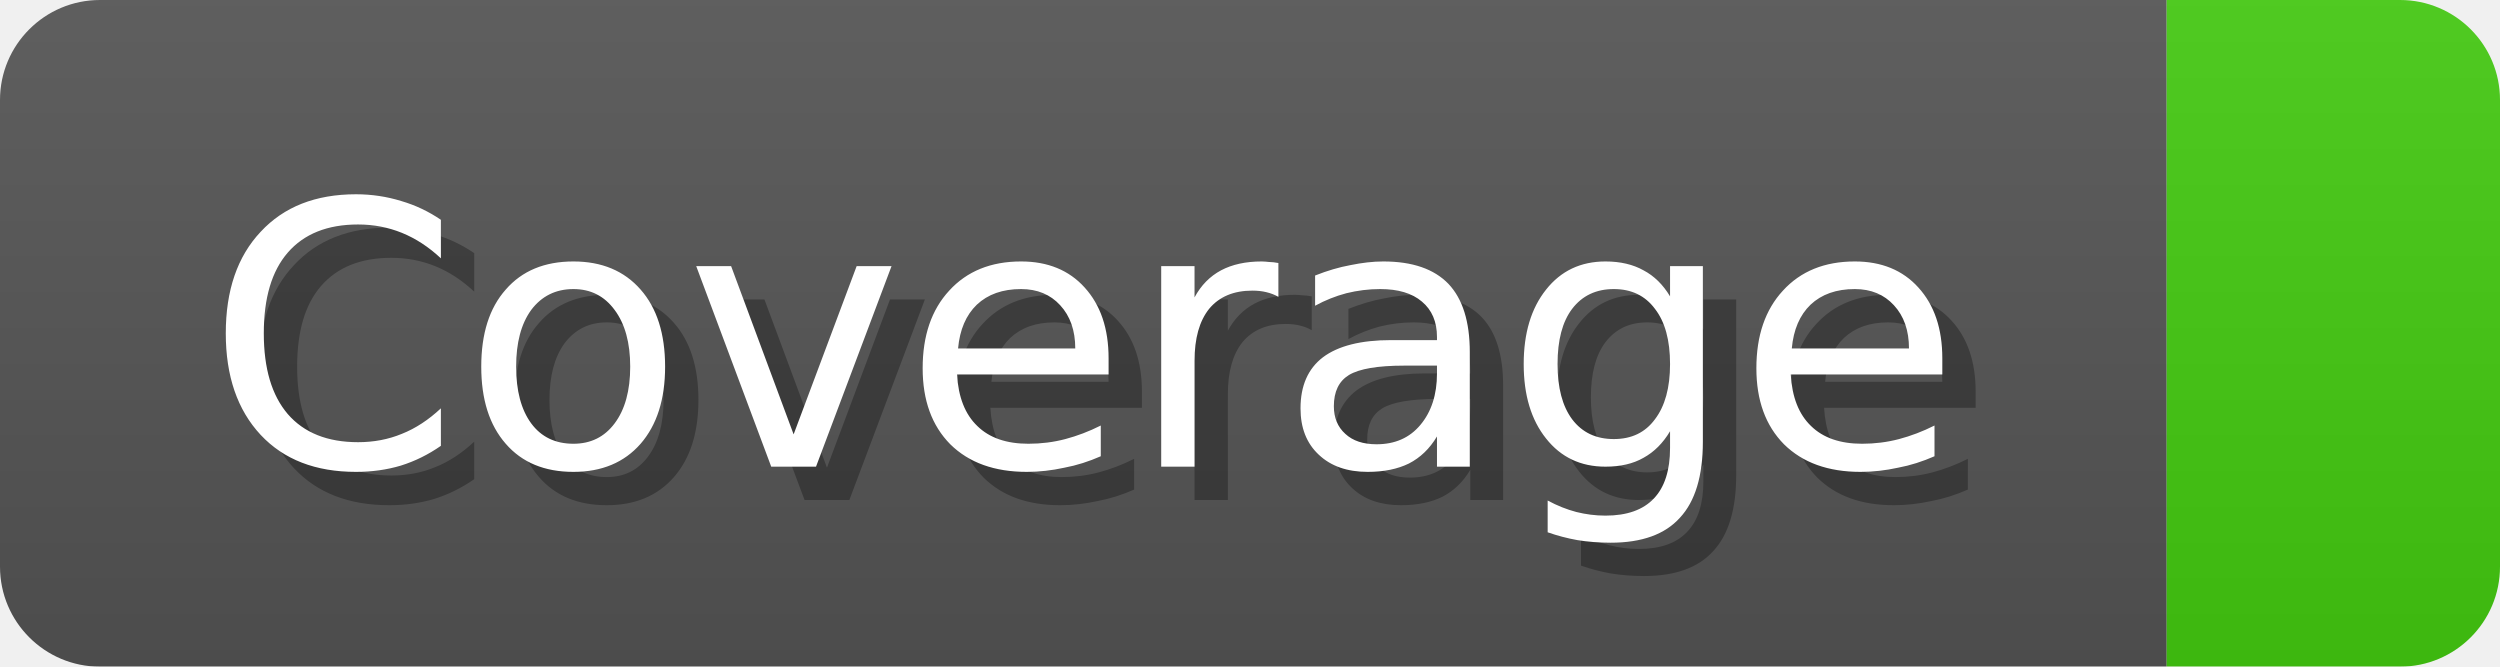
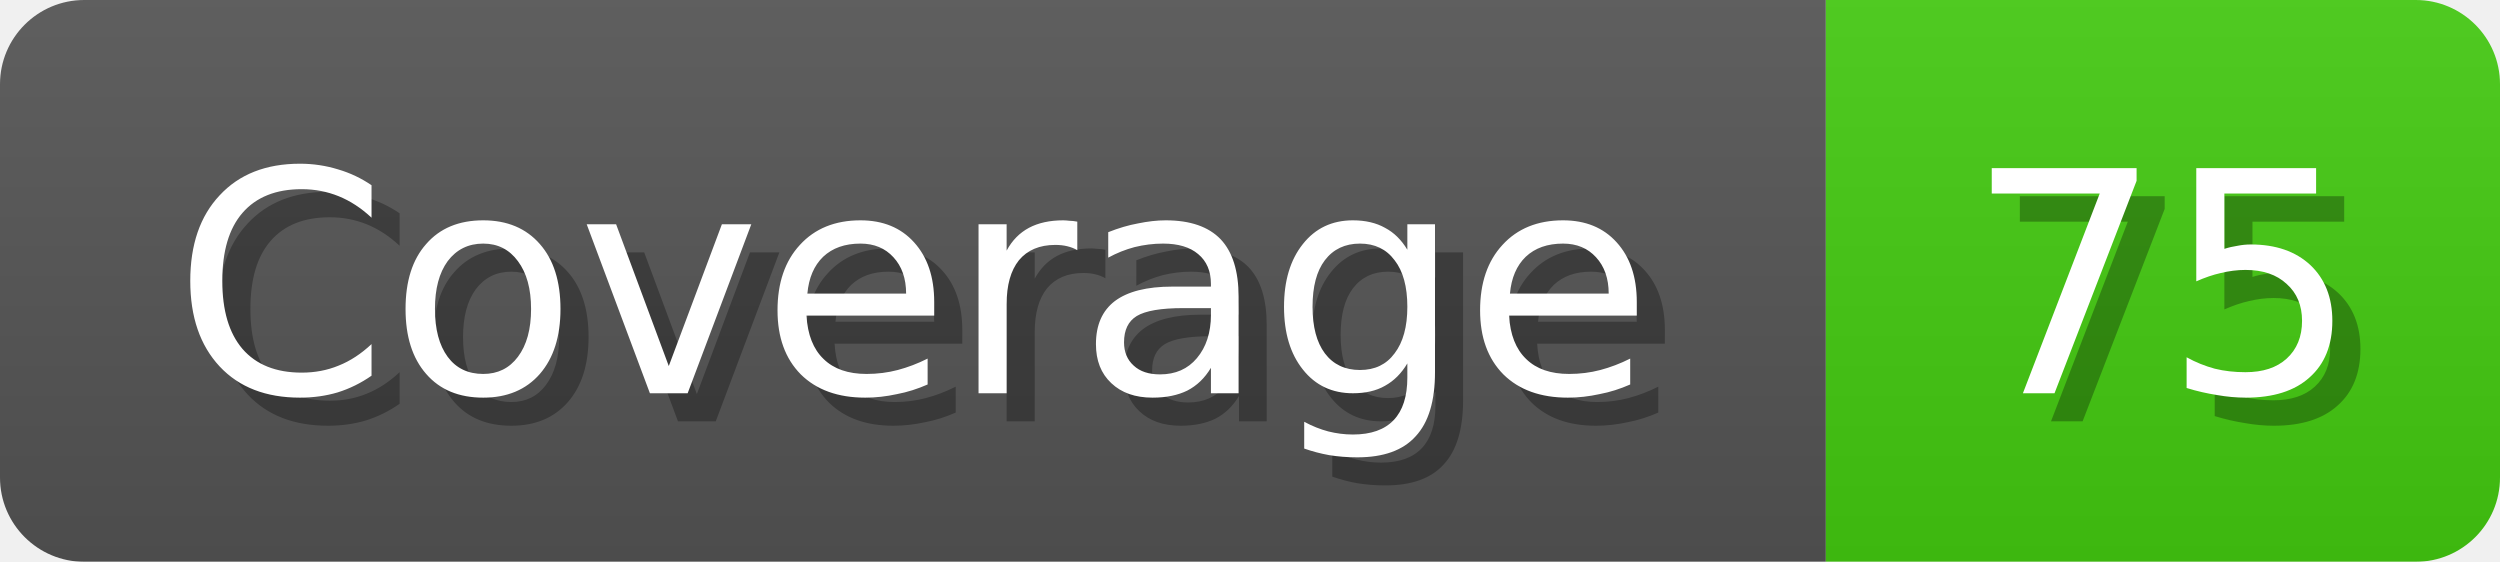
- <svg xmlns="http://www.w3.org/2000/svg" width="75" height="20">
+ <svg xmlns="http://www.w3.org/2000/svg" width="89" height="20">
  <linearGradient id="b" x2="0" y2="100%">
    <stop offset="0" stop-color="#bbb" stop-opacity=".1" />
    <stop offset="1" stop-opacity=".1" />
  </linearGradient>
  <mask id="anybadge_1">
-     <rect width="75" height="20" rx="3" fill="#fff" />
+     <rect width="89" height="20" rx="3" fill="#fff" />
  </mask>
  <g mask="url(#anybadge_1)">
    <path fill="#555" d="M0 0h65v20H0z" />
-     <path fill="#4c1" d="M65 0h10v20H65z" />
-     <path fill="url(#b)" d="M0 0h75v20H0z" />
+     <path fill="#4C1" d="M65 0h24v20H65z" />
+     <path fill="url(#b)" d="M0 0h89v20H0z" />
  </g>
  <g fill="#fff" text-anchor="middle" font-family="DejaVu Sans,Verdana,Geneva,sans-serif" font-size="11">
    <text x="33.5" y="15" fill="#010101" fill-opacity=".3">Coverage</text>
    <text x="32.5" y="14">Coverage</text>
  </g>
  <g fill="#fff" text-anchor="middle" font-family="DejaVu Sans,Verdana,Geneva,sans-serif" font-size="11">
-     <text x="71.0" y="15" fill="#010101" fill-opacity=".3" />
-     <text x="70.0" y="14" />
+     <text x="78.0" y="15" fill="#010101" fill-opacity=".3">75</text>
+     <text x="77.0" y="14">75</text>
  </g>
</svg>
